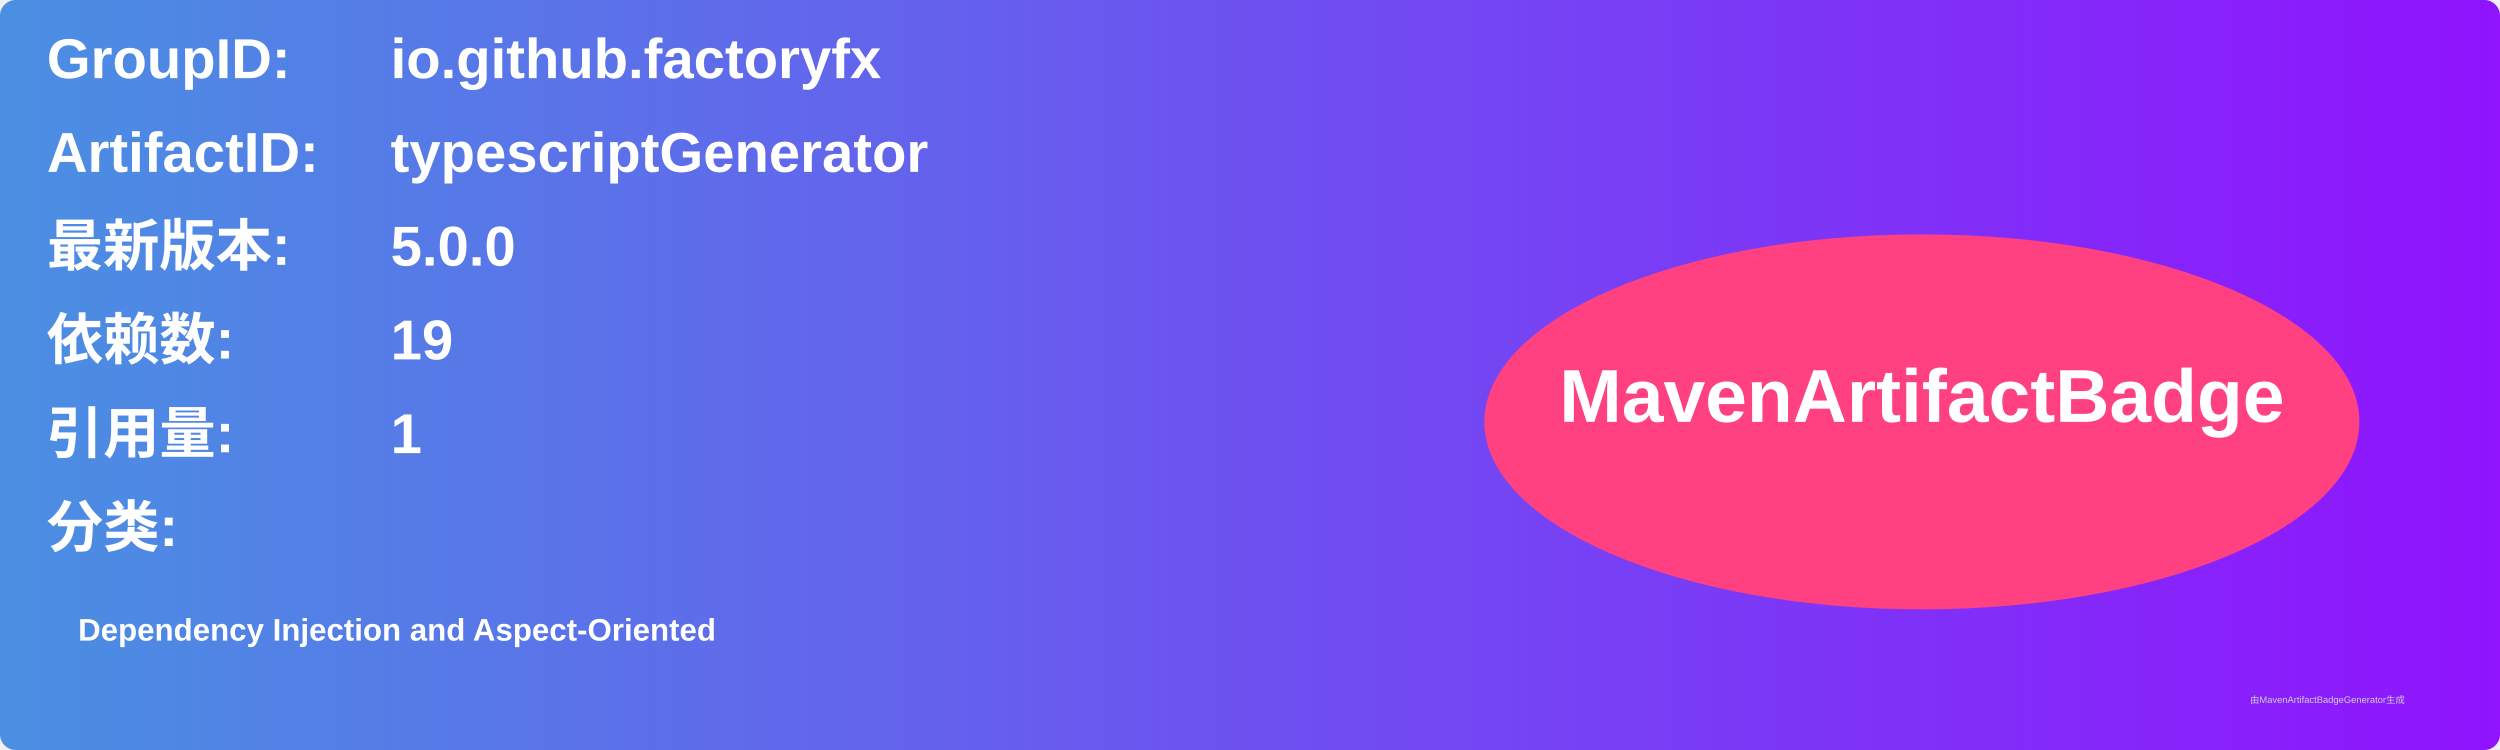
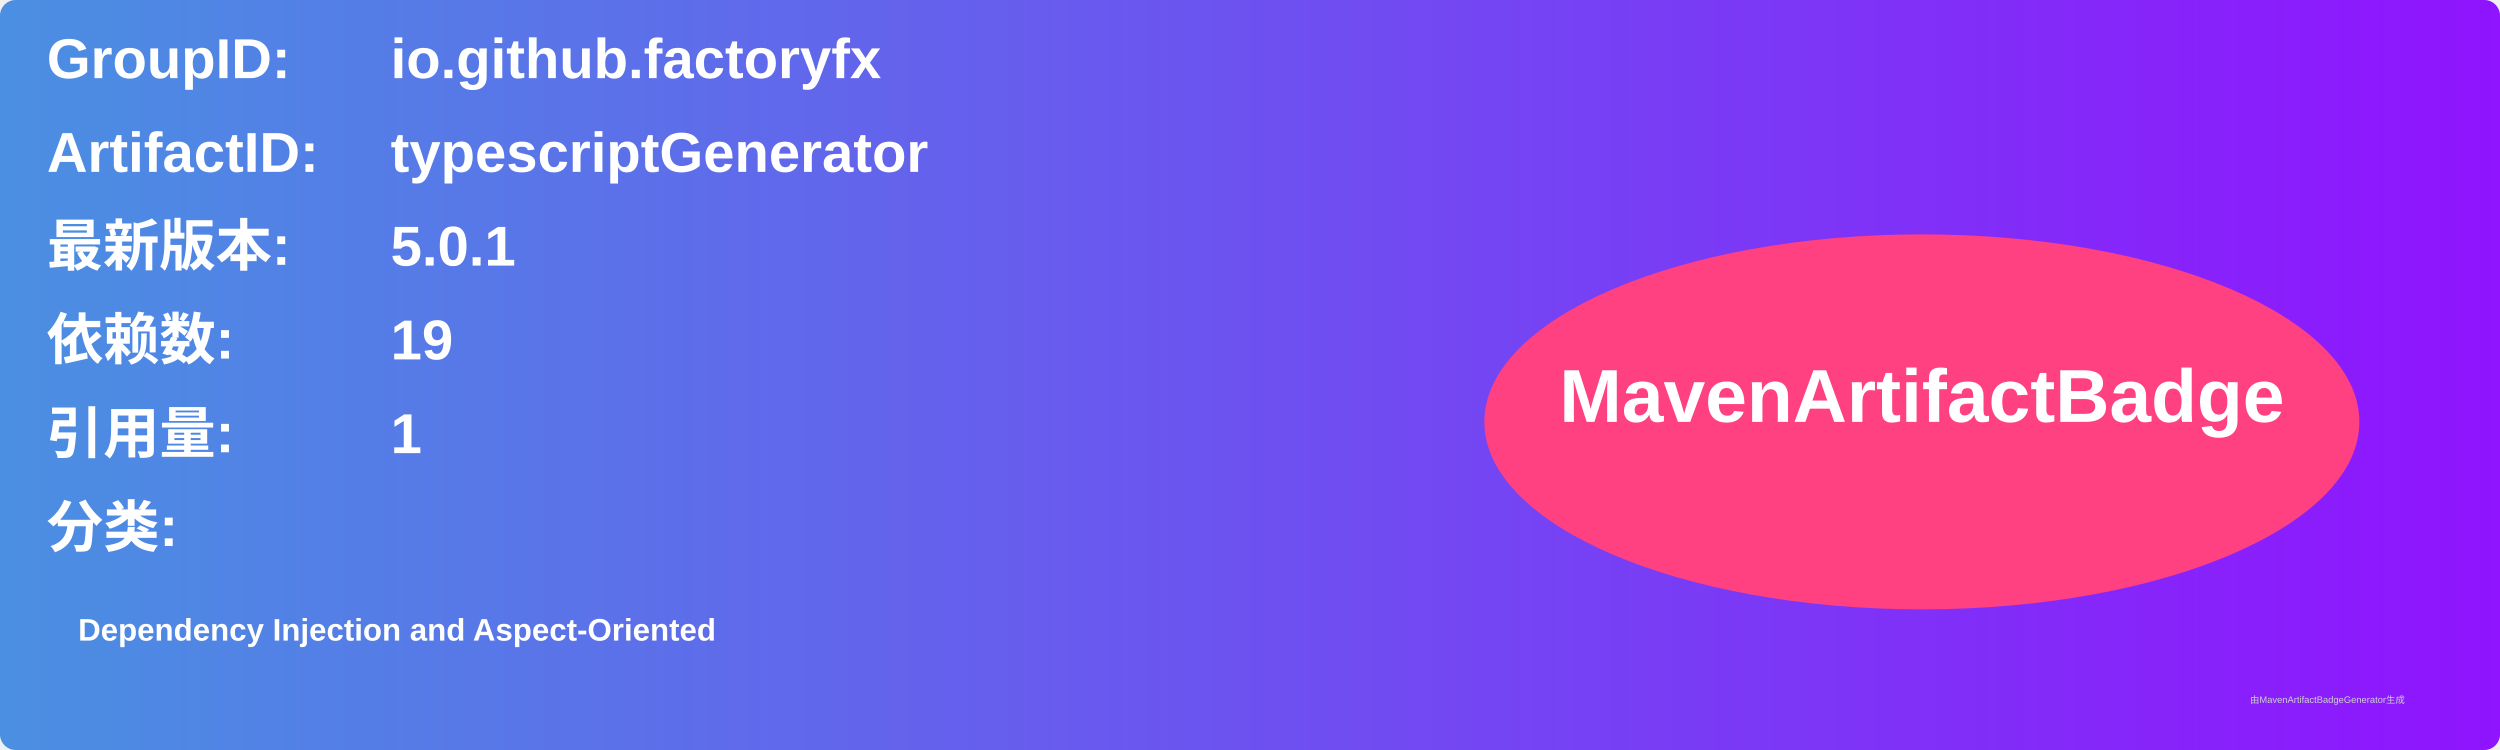
<svg xmlns="http://www.w3.org/2000/svg" width="800" height="240" viewBox="0 0 800 240">
  <linearGradient id="grad" x1="0%" y1="0%" x2="100%" y2="0%">
    <stop offset="0%" stop-color="#4a90e2" />
    <stop offset="100%" stop-color="#9013fe" />
  </linearGradient>
  <rect width="100%" height="100%" rx="5" ry="5" fill="url(#grad)" />
  <g transform="translate(15, 15)">
    <text x="0" y="10" font-family="Arial" font-size="18" fill="white" font-weight="bold" width="260">GroupID:</text>
    <text x="110" y="10" font-family="Arial" font-size="18" fill="white" font-weight="bold" width="460">io.github.factoryfx</text>
    <text x="0" y="40" font-family="Arial" font-size="18" fill="white" font-weight="bold" width="260">ArtifactID:</text>
    <text x="110" y="40" font-family="Arial" font-size="18" fill="white" font-weight="bold" width="460">typescriptGenerator</text>
    <text x="0" y="70" font-family="Arial" font-size="18" fill="white" font-weight="bold">最新版本:</text>
    <text x="110" y="70" font-family="Arial" font-size="18" fill="white" font-weight="bold">
-       <tspan font-weight="bold">5.0.0</tspan>
+       <tspan font-weight="bold">5.0.1</tspan>
    </text>
    <text x="0" y="100" font-family="Arial" font-size="18" fill="white" font-weight="bold">依赖数: </text>
    <text x="110" y="100" font-family="Arial" font-size="18" fill="white">
      <tspan font-weight="bold">19</tspan>
    </text>
    <text x="0" y="130" font-family="Arial" font-size="18" fill="white" font-weight="bold">引用量: </text>
    <text x="110" y="130" font-family="Arial" font-size="18" fill="white">
      <tspan font-weight="bold">1</tspan>
    </text>
    <text x="0" y="160" font-family="Arial" font-size="18" fill="white" font-weight="bold">分类:</text>
    <text x="10" y="190" font-family="Arial" font-size="10" fill="white">
      <tspan font-weight="bold">Dependency Injection and Aspect-Oriented</tspan>
    </text>
    <ellipse cx="600" cy="120" rx="140" ry="60" fill="#ff4081" />
    <text x="600" y="120" text-anchor="middle" font-family="Arial" font-size="24" fill="white" font-weight="bold">MavenArtifactBadge</text>
  </g>
  <text x="720" y="225" font-family="Arial" font-size="3" fill="#d0d0d0">由MavenArtifactBadgeGenerator生成</text>
</svg>
